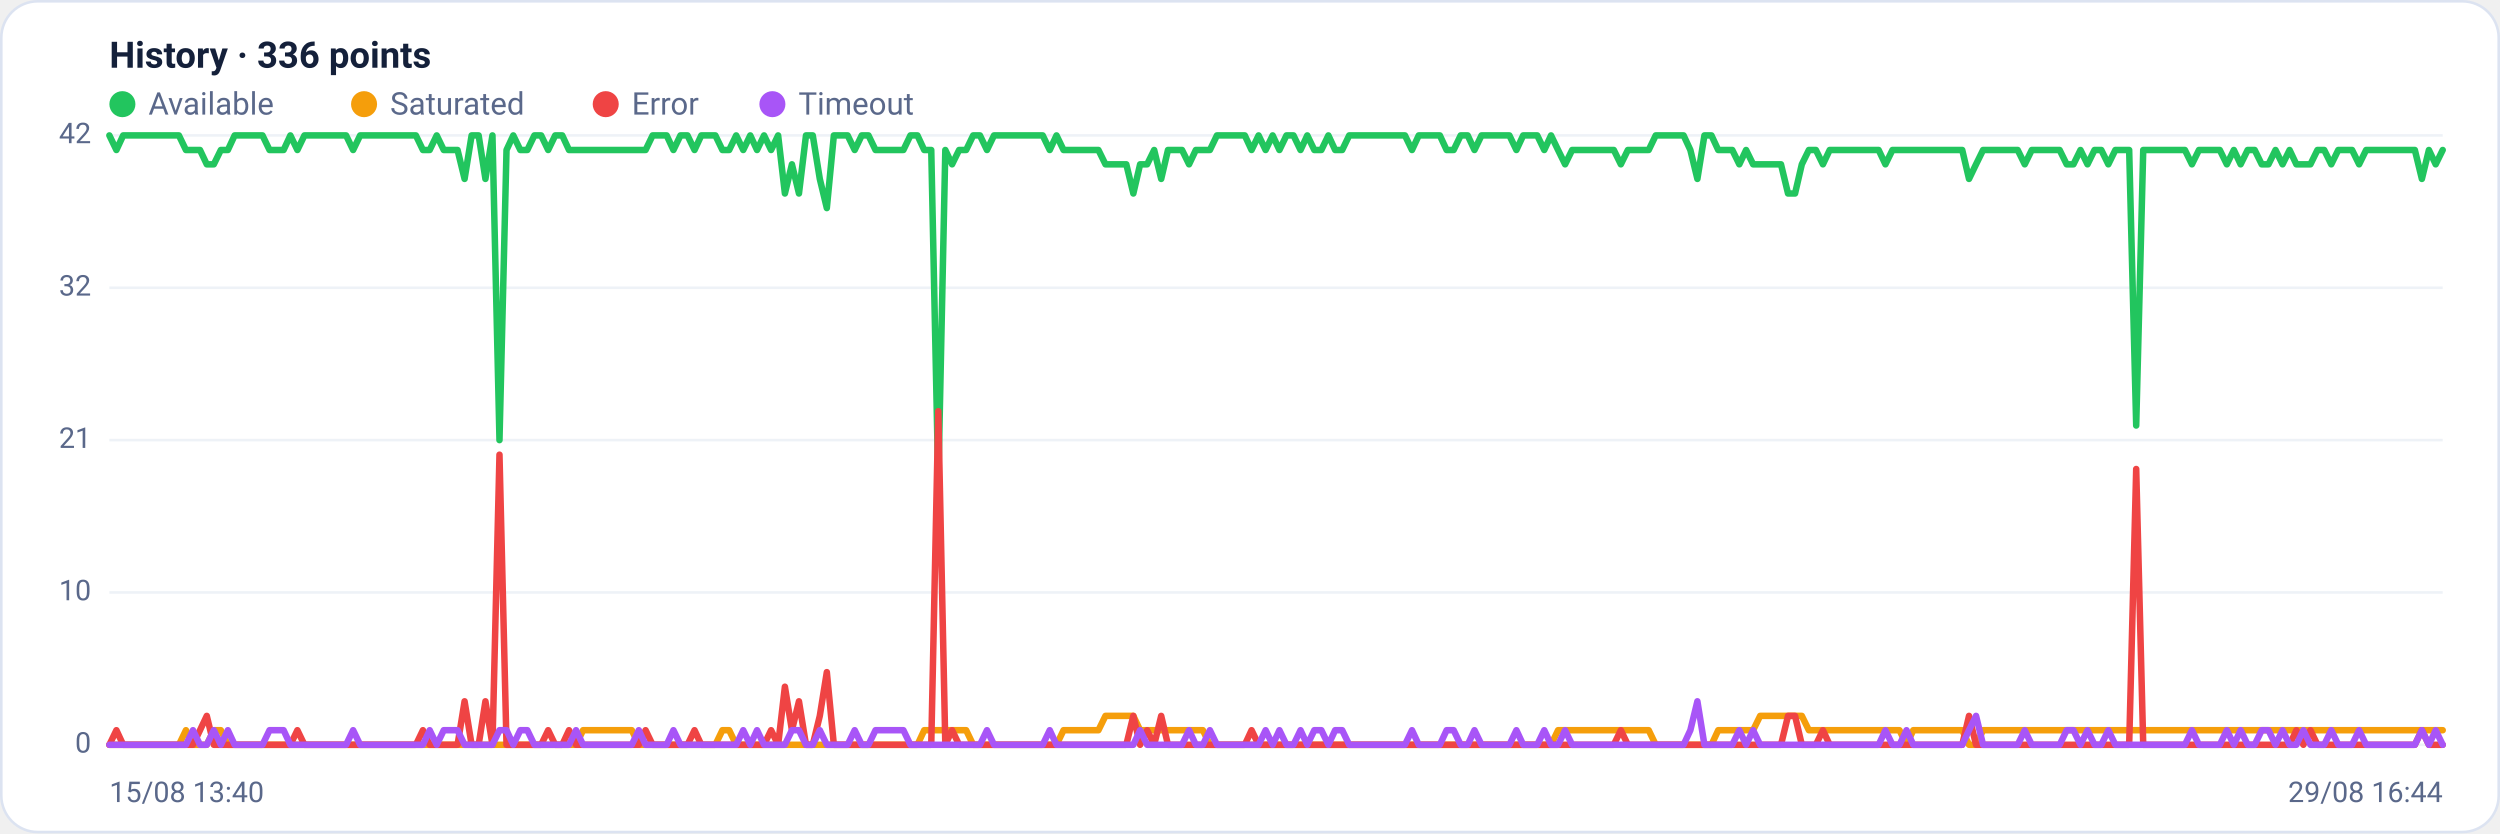
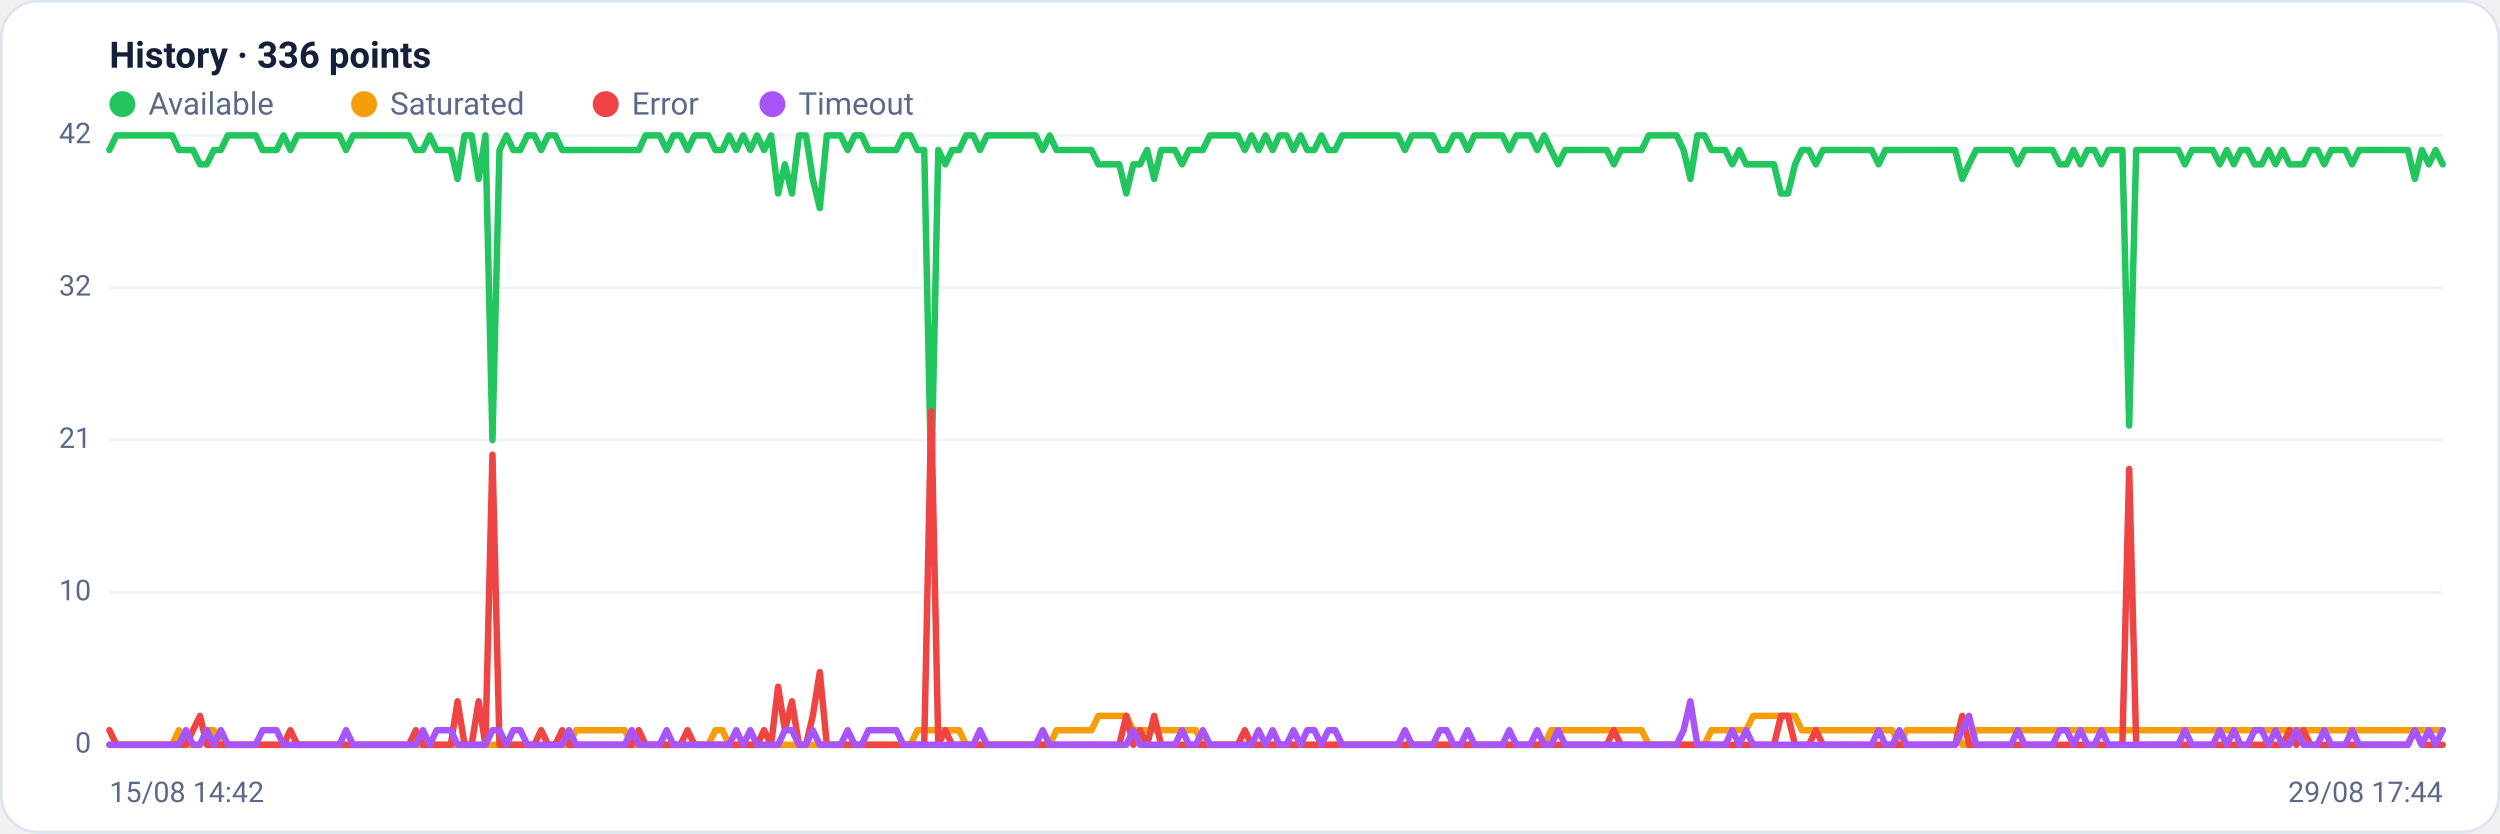
<svg xmlns="http://www.w3.org/2000/svg" viewBox="0 0 960 320" width="960" height="320" font-family="Segoe UI, system-ui, -apple-system, Roboto, Helvetica, Arial, sans-serif" role="img" aria-label="Availability history per region">
  <rect x="0.5" y="0.5" width="959" height="319" rx="14" fill="#ffffff" stroke="#dce3f1" />
  <text x="42" y="26" font-size="14" font-weight="600" fill="#14203a">History · 336 points</text>
  <circle cx="47" cy="40" r="5" fill="#22c55e" />
  <text x="57" y="44" font-size="12" fill="#5a688a">Available</text>
  <circle cx="139.8" cy="40" r="5" fill="#f59e0b" />
  <text x="149.8" y="44" font-size="12" fill="#5a688a">Saturated</text>
  <circle cx="232.6" cy="40" r="5" fill="#ef4444" />
  <text x="242.6" y="44" font-size="12" fill="#5a688a">Error</text>
  <circle cx="296.6" cy="40" r="5" fill="#a855f7" />
  <text x="306.6" y="44" font-size="12" fill="#5a688a">Timeout</text>
  <line x1="42" y1="286.0" x2="938" y2="286.0" stroke="#eef2f7" stroke-width="1" />
  <text x="35" y="289.0" text-anchor="end" font-size="11" fill="#5a688a">0</text>
  <line x1="42" y1="227.5" x2="938" y2="227.5" stroke="#eef2f7" stroke-width="1" />
  <text x="35" y="230.5" text-anchor="end" font-size="11" fill="#5a688a">10</text>
  <line x1="42" y1="169.0" x2="938" y2="169.0" stroke="#eef2f7" stroke-width="1" />
  <text x="35" y="172.0" text-anchor="end" font-size="11" fill="#5a688a">21</text>
  <line x1="42" y1="110.5" x2="938" y2="110.5" stroke="#eef2f7" stroke-width="1" />
  <text x="35" y="113.5" text-anchor="end" font-size="11" fill="#5a688a">32</text>
  <line x1="42" y1="52.0" x2="938" y2="52.0" stroke="#eef2f7" stroke-width="1" />
  <text x="35" y="55.0" text-anchor="end" font-size="11" fill="#5a688a">42</text>
-   <polyline fill="none" stroke="#22c55e" stroke-width="2.5" stroke-linejoin="round" stroke-linecap="round" points="42.0,52.0 44.7,57.6 47.3,52.0 50.0,52.0 52.7,52.0 55.4,52.0 58.0,52.0 60.7,52.0 63.4,52.0 66.1,52.0 68.7,52.0 71.4,57.6 74.1,57.6 76.8,57.6 79.4,63.1 82.1,63.1 84.8,57.6 87.5,57.6 90.1,52.0 92.8,52.0 95.5,52.0 98.2,52.0 100.8,52.0 103.5,57.6 106.2,57.6 108.9,57.6 111.5,52.0 114.2,57.6 116.9,52.0 119.6,52.0 122.2,52.0 124.9,52.0 127.6,52.0 130.3,52.0 132.9,52.0 135.6,57.6 138.3,52.0 141.0,52.0 143.6,52.0 146.3,52.0 149.0,52.0 151.7,52.0 154.3,52.0 157.0,52.0 159.7,52.0 162.4,57.6 165.0,57.6 167.7,52.0 170.4,57.6 173.1,57.6 175.7,57.6 178.4,68.7 181.1,52.0 183.8,52.0 186.4,68.7 189.1,52.0 191.8,169.0 194.5,57.6 197.1,52.0 199.8,57.6 202.5,57.6 205.2,52.0 207.8,52.0 210.5,57.6 213.2,52.0 215.9,52.0 218.5,57.6 221.2,57.6 223.9,57.6 226.5,57.6 229.2,57.6 231.9,57.6 234.6,57.6 237.2,57.6 239.9,57.6 242.6,57.6 245.3,57.6 247.9,57.6 250.6,52.0 253.3,52.0 256.0,52.0 258.6,57.6 261.3,52.0 264.0,52.0 266.7,57.6 269.3,52.0 272.0,52.0 274.7,52.0 277.4,57.6 280.0,57.6 282.7,52.0 285.4,57.6 288.1,52.0 290.7,57.6 293.4,52.0 296.1,57.6 298.8,52.0 301.4,74.3 304.1,63.1 306.8,74.3 309.5,52.0 312.1,52.0 314.8,68.7 317.5,79.9 320.2,52.0 322.8,52.0 325.5,52.0 328.2,57.6 330.9,52.0 333.5,52.0 336.2,57.6 338.9,57.6 341.6,57.6 344.2,57.6 346.9,57.6 349.6,52.0 352.3,52.0 354.9,57.6 357.6,57.6 360.3,185.7 363.0,57.6 365.6,63.1 368.3,57.6 371.0,57.6 373.7,52.0 376.3,52.0 379.0,57.6 381.7,52.0 384.4,52.0 387.0,52.0 389.7,52.0 392.4,52.0 395.1,52.0 397.7,52.0 400.4,52.0 403.1,57.6 405.7,52.0 408.4,57.6 411.1,57.6 413.8,57.6 416.4,57.6 419.1,57.6 421.8,57.6 424.5,63.1 427.1,63.1 429.8,63.1 432.5,63.1 435.2,74.3 437.8,63.1 440.5,63.1 443.2,57.6 445.9,68.7 448.5,57.6 451.2,57.6 453.9,57.6 456.6,63.1 459.2,57.6 461.9,57.6 464.6,57.6 467.3,52.0 469.9,52.0 472.6,52.0 475.3,52.0 478.0,52.0 480.6,57.6 483.3,52.0 486.0,57.6 488.7,52.0 491.3,57.6 494.0,52.0 496.7,52.0 499.4,57.6 502.0,52.0 504.7,57.6 507.4,57.6 510.1,52.0 512.7,57.6 515.4,57.6 518.1,52.0 520.8,52.0 523.4,52.0 526.1,52.0 528.8,52.0 531.5,52.0 534.1,52.0 536.8,52.0 539.5,52.0 542.2,57.6 544.8,52.0 547.5,52.0 550.2,52.0 552.9,52.0 555.5,57.6 558.2,57.6 560.9,52.0 563.6,52.0 566.2,57.6 568.9,52.0 571.6,52.0 574.3,52.0 576.9,52.0 579.6,52.0 582.3,57.6 584.9,52.0 587.6,52.0 590.3,52.0 593.0,57.6 595.6,52.0 598.3,57.6 601.0,63.1 603.7,57.6 606.3,57.6 609.0,57.6 611.7,57.6 614.4,57.6 617.0,57.6 619.7,57.6 622.4,63.1 625.1,57.6 627.7,57.6 630.4,57.6 633.1,57.6 635.8,52.0 638.4,52.0 641.1,52.0 643.8,52.0 646.5,52.0 649.1,57.6 651.8,68.7 654.5,52.0 657.2,52.0 659.8,57.6 662.5,57.6 665.2,57.6 667.9,63.1 670.5,57.6 673.2,63.1 675.9,63.1 678.6,63.1 681.2,63.1 683.9,63.1 686.6,74.3 689.3,74.3 691.9,63.1 694.6,57.6 697.3,57.6 700.0,63.1 702.6,57.6 705.3,57.6 708.0,57.6 710.7,57.6 713.3,57.6 716.0,57.6 718.7,57.6 721.4,57.6 724.0,63.1 726.7,57.6 729.4,57.6 732.1,57.6 734.7,57.6 737.4,57.6 740.1,57.6 742.8,57.6 745.4,57.6 748.1,57.6 750.8,57.6 753.5,57.6 756.1,68.7 758.8,63.1 761.5,57.6 764.1,57.6 766.8,57.6 769.5,57.6 772.2,57.6 774.8,57.6 777.5,63.1 780.2,57.6 782.9,57.6 785.5,57.6 788.2,57.6 790.9,57.6 793.6,63.1 796.2,63.1 798.9,57.6 801.6,63.1 804.3,57.6 806.9,57.6 809.6,63.1 812.3,57.6 815.0,57.6 817.6,57.6 820.3,163.4 823.0,57.6 825.7,57.6 828.3,57.6 831.0,57.6 833.7,57.6 836.4,57.6 839.0,57.6 841.7,63.1 844.4,57.6 847.1,57.6 849.7,57.6 852.4,57.6 855.1,63.1 857.8,57.6 860.4,63.1 863.1,57.6 865.8,57.6 868.5,63.1 871.1,63.1 873.8,57.6 876.5,63.1 879.2,57.6 881.8,63.1 884.5,63.1 887.2,63.1 889.9,57.6 892.5,57.6 895.2,63.1 897.9,57.6 900.6,57.6 903.2,57.6 905.9,63.1 908.6,57.6 911.3,57.6 913.9,57.6 916.6,57.6 919.3,57.6 922.0,57.6 924.6,57.6 927.3,57.6 930.0,68.7 932.7,57.6 935.3,63.1 938.0,57.6" />
-   <polyline fill="none" stroke="#f59e0b" stroke-width="2.5" stroke-linejoin="round" stroke-linecap="round" points="42.0,286.0 44.7,286.0 47.3,286.0 50.0,286.0 52.7,286.0 55.4,286.0 58.0,286.0 60.7,286.0 63.4,286.0 66.1,286.0 68.7,286.0 71.4,280.4 74.1,286.0 76.8,286.0 79.4,286.0 82.1,280.4 84.8,280.4 87.5,286.0 90.1,286.0 92.8,286.0 95.5,286.0 98.2,286.0 100.8,286.0 103.5,286.0 106.2,286.0 108.9,286.0 111.5,286.0 114.2,286.0 116.9,286.0 119.6,286.0 122.2,286.0 124.9,286.0 127.6,286.0 130.3,286.0 132.9,286.0 135.6,286.0 138.3,286.0 141.0,286.0 143.6,286.0 146.3,286.0 149.0,286.0 151.7,286.0 154.3,286.0 157.0,286.0 159.7,286.0 162.4,286.0 165.0,286.0 167.7,286.0 170.4,286.0 173.1,286.0 175.7,286.0 178.4,286.0 181.1,286.0 183.8,286.0 186.4,286.0 189.1,286.0 191.8,286.0 194.5,286.0 197.1,286.0 199.8,286.0 202.5,286.0 205.2,286.0 207.8,286.0 210.5,286.0 213.2,286.0 215.9,286.0 218.5,286.0 221.2,286.0 223.9,280.4 226.5,280.4 229.2,280.4 231.9,280.4 234.6,280.4 237.2,280.4 239.9,280.4 242.6,280.4 245.3,286.0 247.9,286.0 250.6,286.0 253.3,286.0 256.0,286.0 258.6,286.0 261.3,286.0 264.0,286.0 266.7,286.0 269.3,286.0 272.0,286.0 274.7,286.0 277.4,280.4 280.0,280.4 282.7,286.0 285.4,286.0 288.1,286.0 290.7,286.0 293.4,286.0 296.1,286.0 298.8,286.0 301.4,286.0 304.1,286.0 306.8,286.0 309.5,286.0 312.1,286.0 314.8,286.0 317.5,286.0 320.2,286.0 322.8,286.0 325.5,286.0 328.2,286.0 330.9,286.0 333.5,286.0 336.2,286.0 338.9,286.0 341.6,286.0 344.2,286.0 346.9,286.0 349.6,286.0 352.3,286.0 354.9,280.4 357.6,280.4 360.3,280.4 363.0,280.4 365.6,280.4 368.3,280.4 371.0,280.4 373.7,286.0 376.3,286.0 379.0,286.0 381.7,286.0 384.4,286.0 387.0,286.0 389.7,286.0 392.4,286.0 395.1,286.0 397.7,286.0 400.4,286.0 403.1,286.0 405.7,286.0 408.4,280.4 411.1,280.4 413.8,280.4 416.4,280.4 419.1,280.4 421.8,280.4 424.5,274.9 427.1,274.9 429.8,274.9 432.5,274.9 435.2,274.9 437.8,280.4 440.5,280.4 443.2,280.4 445.9,280.4 448.5,280.4 451.2,280.4 453.9,280.4 456.6,280.4 459.2,280.4 461.9,280.4 464.6,286.0 467.3,286.0 469.9,286.0 472.6,286.0 475.3,286.0 478.0,286.0 480.6,286.0 483.3,286.0 486.0,286.0 488.7,286.0 491.3,286.0 494.0,286.0 496.7,286.0 499.4,286.0 502.0,286.0 504.7,286.0 507.4,286.0 510.1,286.0 512.7,286.0 515.4,286.0 518.1,286.0 520.8,286.0 523.4,286.0 526.1,286.0 528.8,286.0 531.5,286.0 534.1,286.0 536.8,286.0 539.5,286.0 542.2,286.0 544.8,286.0 547.5,286.0 550.2,286.0 552.9,286.0 555.5,286.0 558.2,286.0 560.9,286.0 563.6,286.0 566.2,286.0 568.9,286.0 571.6,286.0 574.3,286.0 576.9,286.0 579.6,286.0 582.3,286.0 584.9,286.0 587.6,286.0 590.3,286.0 593.0,286.0 595.6,286.0 598.3,280.4 601.0,280.4 603.7,280.4 606.3,280.4 609.0,280.4 611.7,280.4 614.4,280.4 617.0,280.4 619.7,280.4 622.4,280.4 625.1,280.4 627.7,280.4 630.4,280.4 633.1,280.4 635.8,286.0 638.4,286.0 641.1,286.0 643.8,286.0 646.5,286.0 649.1,286.0 651.8,286.0 654.5,286.0 657.2,286.0 659.8,280.4 662.5,280.4 665.2,280.4 667.9,280.4 670.5,280.4 673.2,280.4 675.9,274.9 678.6,274.9 681.2,274.9 683.9,274.9 686.6,274.9 689.3,274.9 691.9,274.9 694.6,280.4 697.3,280.4 700.0,280.4 702.6,280.4 705.3,280.4 708.0,280.4 710.7,280.4 713.3,280.4 716.0,280.4 718.7,280.4 721.4,280.4 724.0,280.4 726.7,280.4 729.4,280.4 732.1,286.0 734.7,280.4 737.4,280.4 740.1,280.4 742.8,280.4 745.4,280.4 748.1,280.4 750.8,280.4 753.5,280.4 756.1,286.0 758.8,286.0 761.5,280.4 764.1,280.4 766.8,280.4 769.5,280.4 772.2,280.4 774.8,280.4 777.5,280.4 780.2,280.4 782.9,280.4 785.5,280.4 788.2,280.4 790.9,280.4 793.6,280.4 796.2,280.4 798.9,280.4 801.6,280.4 804.3,280.4 806.9,280.4 809.6,280.4 812.3,280.4 815.0,280.4 817.6,280.4 820.3,280.4 823.0,280.4 825.7,280.4 828.3,280.4 831.0,280.4 833.7,280.4 836.4,280.4 839.0,280.4 841.7,280.4 844.4,280.4 847.1,280.4 849.7,280.4 852.4,280.4 855.1,280.4 857.8,280.4 860.4,280.4 863.1,280.4 865.8,280.4 868.5,280.4 871.1,280.4 873.8,280.4 876.5,280.4 879.2,280.4 881.8,280.4 884.5,280.4 887.2,280.4 889.9,280.4 892.5,280.4 895.2,280.4 897.9,280.4 900.6,280.4 903.2,280.4 905.9,280.4 908.6,280.4 911.3,280.4 913.9,280.4 916.6,280.4 919.3,280.4 922.0,280.4 924.6,280.4 927.3,280.4 930.0,280.4 932.7,280.4 935.3,280.4 938.0,280.4" />
-   <polyline fill="none" stroke="#ef4444" stroke-width="2.5" stroke-linejoin="round" stroke-linecap="round" points="42.0,286.0 44.7,280.4 47.3,286.0 50.0,286.0 52.7,286.0 55.4,286.0 58.0,286.0 60.7,286.0 63.4,286.0 66.1,286.0 68.7,286.0 71.4,286.0 74.1,286.0 76.8,280.4 79.4,274.9 82.1,286.0 84.8,286.0 87.5,286.0 90.1,286.0 92.8,286.0 95.5,286.0 98.2,286.0 100.8,286.0 103.5,286.0 106.2,286.0 108.9,286.0 111.5,286.0 114.2,280.4 116.9,286.0 119.6,286.0 122.2,286.0 124.9,286.0 127.6,286.0 130.3,286.0 132.9,286.0 135.6,286.0 138.3,286.0 141.0,286.0 143.6,286.0 146.3,286.0 149.0,286.0 151.7,286.0 154.3,286.0 157.0,286.0 159.7,286.0 162.4,280.4 165.0,286.0 167.7,286.0 170.4,286.0 173.1,286.0 175.7,286.0 178.4,269.3 181.1,286.0 183.8,286.0 186.4,269.3 189.1,286.0 191.8,174.6 194.5,286.0 197.1,286.0 199.8,286.0 202.5,286.0 205.2,286.0 207.8,286.0 210.5,280.4 213.2,286.0 215.9,286.0 218.5,280.4 221.2,286.0 223.9,286.0 226.5,286.0 229.2,286.0 231.9,286.0 234.6,286.0 237.2,286.0 239.9,286.0 242.6,286.0 245.3,286.0 247.9,280.4 250.6,286.0 253.3,286.0 256.0,286.0 258.6,286.0 261.3,286.0 264.0,286.0 266.7,280.4 269.3,286.0 272.0,286.0 274.7,286.0 277.4,286.0 280.0,286.0 282.7,286.0 285.4,286.0 288.1,286.0 290.7,286.0 293.4,286.0 296.1,280.4 298.8,286.0 301.4,263.7 304.1,280.4 306.8,269.3 309.5,286.0 312.1,286.0 314.8,274.9 317.5,258.1 320.2,286.0 322.8,286.0 325.5,286.0 328.2,286.0 330.9,286.0 333.5,286.0 336.2,286.0 338.9,286.0 341.6,286.0 344.2,286.0 346.9,286.0 349.6,286.0 352.3,286.0 354.9,286.0 357.6,286.0 360.3,157.9 363.0,286.0 365.6,280.4 368.3,286.0 371.0,286.0 373.7,286.0 376.3,286.0 379.0,286.0 381.7,286.0 384.4,286.0 387.0,286.0 389.7,286.0 392.4,286.0 395.1,286.0 397.7,286.0 400.4,286.0 403.1,286.0 405.7,286.0 408.4,286.0 411.1,286.0 413.8,286.0 416.4,286.0 419.1,286.0 421.8,286.0 424.5,286.0 427.1,286.0 429.8,286.0 432.5,286.0 435.2,274.9 437.8,286.0 440.5,280.4 443.2,286.0 445.9,274.9 448.5,286.0 451.2,286.0 453.9,286.0 456.6,286.0 459.2,286.0 461.9,286.0 464.6,286.0 467.3,286.0 469.9,286.0 472.6,286.0 475.3,286.0 478.0,286.0 480.6,280.4 483.3,286.0 486.0,286.0 488.7,286.0 491.3,286.0 494.0,286.0 496.7,286.0 499.4,286.0 502.0,286.0 504.7,286.0 507.4,286.0 510.1,286.0 512.7,286.0 515.4,286.0 518.1,286.0 520.8,286.0 523.4,286.0 526.1,286.0 528.8,286.0 531.5,286.0 534.1,286.0 536.8,286.0 539.5,286.0 542.2,286.0 544.8,286.0 547.5,286.0 550.2,286.0 552.9,286.0 555.5,286.0 558.2,286.0 560.9,286.0 563.6,286.0 566.2,286.0 568.9,286.0 571.6,286.0 574.3,286.0 576.9,286.0 579.6,286.0 582.3,286.0 584.9,286.0 587.6,286.0 590.3,286.0 593.0,286.0 595.6,286.0 598.3,286.0 601.0,286.0 603.7,286.0 606.3,286.0 609.0,286.0 611.7,286.0 614.4,286.0 617.0,286.0 619.7,286.0 622.4,280.4 625.1,286.0 627.7,286.0 630.4,286.0 633.1,286.0 635.8,286.0 638.4,286.0 641.1,286.0 643.8,286.0 646.5,286.0 649.1,286.0 651.8,286.0 654.5,286.0 657.2,286.0 659.8,286.0 662.5,286.0 665.2,286.0 667.9,286.0 670.5,286.0 673.2,286.0 675.9,286.0 678.6,286.0 681.2,286.0 683.9,286.0 686.6,274.9 689.3,274.9 691.9,286.0 694.6,286.0 697.3,286.0 700.0,280.4 702.6,286.0 705.3,286.0 708.0,286.0 710.7,286.0 713.3,286.0 716.0,286.0 718.7,286.0 721.4,286.0 724.0,286.0 726.7,286.0 729.4,286.0 732.1,286.0 734.7,286.0 737.4,286.0 740.1,286.0 742.8,286.0 745.4,286.0 748.1,286.0 750.8,286.0 753.5,286.0 756.1,274.9 758.8,286.0 761.5,286.0 764.1,286.0 766.8,286.0 769.5,286.0 772.2,286.0 774.8,286.0 777.5,286.0 780.2,286.0 782.9,286.0 785.5,286.0 788.2,286.0 790.9,286.0 793.6,286.0 796.2,286.0 798.9,286.0 801.6,286.0 804.3,286.0 806.9,286.0 809.6,286.0 812.3,286.0 815.0,286.0 817.6,286.0 820.3,180.1 823.0,286.0 825.7,286.0 828.3,286.0 831.0,286.0 833.7,286.0 836.4,286.0 839.0,286.0 841.7,286.0 844.4,286.0 847.1,286.0 849.7,286.0 852.4,286.0 855.1,286.0 857.8,286.0 860.4,286.0 863.1,286.0 865.8,286.0 868.5,286.0 871.1,286.0 873.8,286.0 876.5,286.0 879.2,286.0 881.8,280.4 884.5,286.0 887.2,280.4 889.9,286.0 892.5,286.0 895.2,286.0 897.9,286.0 900.6,286.0 903.2,286.0 905.9,286.0 908.6,286.0 911.3,286.0 913.9,286.0 916.6,286.0 919.3,286.0 922.0,286.0 924.6,286.0 927.3,286.0 930.0,280.4 932.7,286.0 935.3,286.0 938.0,286.0" />
-   <polyline fill="none" stroke="#a855f7" stroke-width="2.5" stroke-linejoin="round" stroke-linecap="round" points="42.0,286.0 44.7,286.0 47.3,286.0 50.0,286.0 52.7,286.0 55.4,286.0 58.0,286.0 60.7,286.0 63.4,286.0 66.1,286.0 68.7,286.0 71.4,286.0 74.1,280.4 76.8,286.0 79.4,286.0 82.1,280.4 84.8,286.0 87.5,280.4 90.1,286.0 92.8,286.0 95.5,286.0 98.2,286.0 100.8,286.0 103.5,280.4 106.2,280.4 108.9,280.4 111.5,286.0 114.2,286.0 116.9,286.0 119.6,286.0 122.2,286.0 124.9,286.0 127.6,286.0 130.3,286.0 132.9,286.0 135.6,280.4 138.3,286.0 141.0,286.0 143.6,286.0 146.3,286.0 149.0,286.0 151.7,286.0 154.3,286.0 157.0,286.0 159.7,286.0 162.4,286.0 165.0,280.4 167.7,286.0 170.4,280.4 173.1,280.4 175.7,280.4 178.4,286.0 181.1,286.0 183.8,286.0 186.4,286.0 189.1,286.0 191.8,280.4 194.5,280.4 197.1,286.0 199.8,280.4 202.5,280.4 205.2,286.0 207.8,286.0 210.5,286.0 213.2,286.0 215.9,286.0 218.5,286.0 221.2,280.4 223.9,286.0 226.5,286.0 229.2,286.0 231.9,286.0 234.6,286.0 237.2,286.0 239.9,286.0 242.6,286.0 245.3,280.4 247.9,286.0 250.6,286.0 253.3,286.0 256.0,286.0 258.6,280.4 261.3,286.0 264.0,286.0 266.7,286.0 269.3,286.0 272.0,286.0 274.7,286.0 277.4,286.0 280.0,286.0 282.7,286.0 285.4,280.4 288.1,286.0 290.7,280.4 293.4,286.0 296.1,286.0 298.8,286.0 301.4,286.0 304.1,280.4 306.8,280.4 309.5,286.0 312.1,286.0 314.8,280.4 317.5,286.0 320.2,286.0 322.8,286.0 325.5,286.0 328.2,280.4 330.9,286.0 333.5,286.0 336.2,280.4 338.9,280.4 341.6,280.4 344.2,280.4 346.9,280.4 349.6,286.0 352.3,286.0 354.9,286.0 357.6,286.0 360.3,286.0 363.0,286.0 365.6,286.0 368.3,286.0 371.0,286.0 373.7,286.0 376.3,286.0 379.0,280.4 381.7,286.0 384.4,286.0 387.0,286.0 389.7,286.0 392.4,286.0 395.1,286.0 397.7,286.0 400.4,286.0 403.1,280.4 405.7,286.0 408.4,286.0 411.1,286.0 413.8,286.0 416.4,286.0 419.1,286.0 421.8,286.0 424.5,286.0 427.1,286.0 429.8,286.0 432.5,286.0 435.2,286.0 437.8,280.4 440.5,286.0 443.2,286.0 445.9,286.0 448.5,286.0 451.2,286.0 453.9,286.0 456.6,280.4 459.2,286.0 461.9,286.0 464.6,280.4 467.3,286.0 469.9,286.0 472.6,286.0 475.3,286.0 478.0,286.0 480.6,286.0 483.3,286.0 486.0,280.4 488.7,286.0 491.3,280.4 494.0,286.0 496.7,286.0 499.4,280.4 502.0,286.0 504.7,280.4 507.4,280.4 510.1,286.0 512.7,280.4 515.4,280.4 518.1,286.0 520.8,286.0 523.4,286.0 526.1,286.0 528.8,286.0 531.5,286.0 534.1,286.0 536.8,286.0 539.5,286.0 542.2,280.4 544.8,286.0 547.5,286.0 550.2,286.0 552.9,286.0 555.5,280.4 558.2,280.4 560.9,286.0 563.6,286.0 566.2,280.4 568.9,286.0 571.6,286.0 574.3,286.0 576.9,286.0 579.6,286.0 582.3,280.4 584.9,286.0 587.6,286.0 590.3,286.0 593.0,280.4 595.6,286.0 598.3,286.0 601.0,280.4 603.7,286.0 606.3,286.0 609.0,286.0 611.7,286.0 614.4,286.0 617.0,286.0 619.7,286.0 622.4,286.0 625.1,286.0 627.7,286.0 630.4,286.0 633.1,286.0 635.8,286.0 638.4,286.0 641.1,286.0 643.8,286.0 646.5,286.0 649.1,280.4 651.8,269.3 654.5,286.0 657.2,286.0 659.8,286.0 662.5,286.0 665.2,286.0 667.9,280.4 670.5,286.0 673.2,280.4 675.9,286.0 678.6,286.0 681.2,286.0 683.9,286.0 686.6,286.0 689.3,286.0 691.9,286.0 694.6,286.0 697.3,286.0 700.0,286.0 702.6,286.0 705.3,286.0 708.0,286.0 710.7,286.0 713.3,286.0 716.0,286.0 718.7,286.0 721.4,286.0 724.0,280.4 726.7,286.0 729.4,286.0 732.1,280.4 734.7,286.0 737.4,286.0 740.1,286.0 742.8,286.0 745.4,286.0 748.1,286.0 750.8,286.0 753.5,286.0 756.1,280.4 758.8,274.9 761.5,286.0 764.1,286.0 766.8,286.0 769.5,286.0 772.2,286.0 774.8,286.0 777.5,280.4 780.2,286.0 782.9,286.0 785.5,286.0 788.2,286.0 790.9,286.0 793.6,280.4 796.2,280.4 798.9,286.0 801.6,280.4 804.3,286.0 806.9,286.0 809.6,280.4 812.3,286.0 815.0,286.0 817.6,286.0 820.3,286.0 823.0,286.0 825.7,286.0 828.3,286.0 831.0,286.0 833.7,286.0 836.4,286.0 839.0,286.0 841.7,280.4 844.4,286.0 847.1,286.0 849.7,286.0 852.4,286.0 855.1,280.4 857.8,286.0 860.4,280.4 863.1,286.0 865.8,286.0 868.5,280.4 871.1,280.4 873.8,286.0 876.5,280.4 879.2,286.0 881.8,286.0 884.5,280.4 887.2,286.0 889.9,286.0 892.5,286.0 895.2,280.4 897.9,286.0 900.6,286.0 903.2,286.0 905.9,280.4 908.6,286.0 911.3,286.0 913.9,286.0 916.6,286.0 919.3,286.0 922.0,286.0 924.6,286.0 927.3,286.0 930.0,280.4 932.7,286.0 935.3,280.4 938.0,286.0" />
-   <text x="42" y="308" font-size="11" fill="#5a688a">15/08 13:40</text>
-   <text x="938" y="308" text-anchor="end" font-size="11" fill="#5a688a">29/08 16:44</text>
+   <polyline fill="none" stroke="#22c55e" stroke-width="2.5" stroke-linejoin="round" stroke-linecap="round" points="42.0,57.6 44.7,52.0 47.3,52.0 50.0,52.0 52.7,52.0 55.4,52.0 58.0,52.0 60.7,52.0 63.4,52.0 66.1,52.0 68.7,57.6 71.4,57.6 74.1,57.6 76.8,63.1 79.4,63.1 82.1,57.6 84.8,57.6 87.5,52.0 90.1,52.0 92.8,52.0 95.5,52.0 98.2,52.0 100.8,57.6 103.5,57.6 106.2,57.6 108.9,52.0 111.5,57.6 114.2,52.0 116.9,52.0 119.6,52.0 122.2,52.0 124.9,52.0 127.6,52.0 130.3,52.0 132.9,57.6 135.6,52.0 138.3,52.0 141.0,52.0 143.6,52.0 146.3,52.0 149.0,52.0 151.7,52.0 154.3,52.0 157.0,52.0 159.7,57.6 162.4,57.6 165.0,52.0 167.7,57.6 170.4,57.6 173.1,57.6 175.7,68.7 178.4,52.0 181.1,52.0 183.8,68.7 186.4,52.0 189.1,169.0 191.8,57.6 194.5,52.0 197.1,57.6 199.8,57.6 202.5,52.0 205.2,52.0 207.8,57.6 210.5,52.0 213.2,52.0 215.9,57.6 218.5,57.6 221.2,57.6 223.9,57.6 226.5,57.6 229.2,57.6 231.9,57.6 234.6,57.6 237.2,57.6 239.9,57.6 242.6,57.6 245.3,57.6 247.9,52.0 250.6,52.0 253.3,52.0 256.0,57.6 258.6,52.0 261.3,52.0 264.0,57.6 266.7,52.0 269.3,52.0 272.0,52.0 274.7,57.6 277.4,57.6 280.0,52.0 282.7,57.6 285.4,52.0 288.1,57.6 290.7,52.0 293.4,57.6 296.1,52.0 298.8,74.3 301.4,63.1 304.1,74.3 306.8,52.0 309.5,52.0 312.1,68.7 314.8,79.9 317.5,52.0 320.2,52.0 322.8,52.0 325.5,57.6 328.2,52.0 330.9,52.0 333.5,57.6 336.2,57.6 338.9,57.6 341.6,57.6 344.2,57.6 346.9,52.0 349.6,52.0 352.3,57.6 354.9,57.6 357.6,185.7 360.3,57.6 363.0,63.1 365.6,57.6 368.3,57.6 371.0,52.0 373.7,52.0 376.3,57.6 379.0,52.0 381.7,52.0 384.4,52.0 387.0,52.0 389.7,52.0 392.4,52.0 395.1,52.0 397.7,52.0 400.4,57.6 403.1,52.0 405.7,57.6 408.4,57.6 411.1,57.6 413.8,57.6 416.4,57.6 419.1,57.6 421.8,63.1 424.5,63.1 427.1,63.1 429.8,63.1 432.5,74.3 435.2,63.1 437.8,63.1 440.5,57.6 443.2,68.7 445.9,57.6 448.5,57.6 451.2,57.6 453.9,63.1 456.6,57.6 459.2,57.6 461.9,57.6 464.6,52.0 467.3,52.0 469.9,52.0 472.6,52.0 475.3,52.0 478.0,57.6 480.6,52.0 483.3,57.6 486.0,52.0 488.7,57.6 491.3,52.0 494.0,52.0 496.7,57.6 499.4,52.0 502.0,57.6 504.7,57.6 507.4,52.0 510.1,57.6 512.7,57.6 515.4,52.0 518.1,52.0 520.8,52.0 523.4,52.0 526.1,52.0 528.8,52.0 531.5,52.0 534.1,52.0 536.8,52.0 539.5,57.6 542.2,52.0 544.8,52.0 547.5,52.0 550.2,52.0 552.9,57.6 555.5,57.6 558.2,52.0 560.9,52.0 563.6,57.6 566.2,52.0 568.9,52.0 571.6,52.0 574.3,52.0 576.9,52.0 579.6,57.6 582.3,52.0 584.9,52.0 587.6,52.0 590.3,57.6 593.0,52.0 595.6,57.6 598.3,63.1 601.0,57.6 603.7,57.6 606.3,57.6 609.0,57.6 611.7,57.6 614.4,57.6 617.0,57.6 619.7,63.1 622.4,57.6 625.1,57.6 627.7,57.6 630.4,57.6 633.1,52.0 635.8,52.0 638.4,52.0 641.1,52.0 643.8,52.0 646.5,57.6 649.1,68.7 651.8,52.0 654.5,52.0 657.2,57.6 659.8,57.6 662.5,57.6 665.2,63.1 667.9,57.6 670.5,63.1 673.2,63.1 675.9,63.1 678.6,63.1 681.2,63.1 683.9,74.3 686.6,74.3 689.3,63.1 691.9,57.6 694.6,57.6 697.3,63.1 700.0,57.6 702.6,57.6 705.3,57.6 708.0,57.6 710.7,57.6 713.3,57.6 716.0,57.6 718.7,57.6 721.4,63.1 724.0,57.6 726.7,57.6 729.4,57.6 732.1,57.6 734.7,57.6 737.4,57.6 740.1,57.6 742.8,57.6 745.4,57.6 748.1,57.6 750.8,57.6 753.5,68.7 756.1,63.1 758.8,57.6 761.5,57.6 764.1,57.6 766.8,57.6 769.5,57.6 772.2,57.6 774.8,63.1 777.5,57.6 780.2,57.6 782.9,57.6 785.5,57.6 788.2,57.6 790.9,63.1 793.6,63.1 796.2,57.6 798.9,63.1 801.6,57.6 804.3,57.6 806.9,63.1 809.6,57.6 812.3,57.6 815.0,57.6 817.6,163.4 820.3,57.6 823.0,57.6 825.7,57.6 828.3,57.6 831.0,57.6 833.7,57.6 836.4,57.6 839.0,63.1 841.7,57.6 844.4,57.6 847.1,57.6 849.7,57.6 852.4,63.1 855.1,57.6 857.8,63.1 860.4,57.6 863.1,57.6 865.8,63.1 868.5,63.1 871.1,57.6 873.8,63.1 876.5,57.6 879.2,63.1 881.8,63.1 884.5,63.1 887.2,57.6 889.9,57.6 892.5,63.1 895.2,57.6 897.9,57.6 900.6,57.6 903.2,63.1 905.9,57.6 908.6,57.6 911.3,57.6 913.9,57.6 916.6,57.6 919.3,57.6 922.0,57.6 924.6,57.6 927.3,68.7 930.0,57.6 932.7,63.1 935.3,57.6 938.0,63.1" />
+   <polyline fill="none" stroke="#f59e0b" stroke-width="2.5" stroke-linejoin="round" stroke-linecap="round" points="42.0,286.0 44.7,286.0 47.3,286.0 50.0,286.0 52.7,286.0 55.4,286.0 58.0,286.0 60.7,286.0 63.4,286.0 66.1,286.0 68.7,280.4 71.4,286.0 74.1,286.0 76.8,286.0 79.4,280.4 82.1,280.4 84.8,286.0 87.5,286.0 90.1,286.0 92.8,286.0 95.5,286.0 98.2,286.0 100.8,286.0 103.5,286.0 106.2,286.0 108.9,286.0 111.5,286.0 114.2,286.0 116.9,286.0 119.6,286.0 122.2,286.0 124.9,286.0 127.6,286.0 130.3,286.0 132.9,286.0 135.6,286.0 138.3,286.0 141.0,286.0 143.6,286.0 146.3,286.0 149.0,286.0 151.7,286.0 154.3,286.0 157.0,286.0 159.7,286.0 162.4,286.0 165.0,286.0 167.7,286.0 170.4,286.0 173.1,286.0 175.7,286.0 178.4,286.0 181.1,286.0 183.8,286.0 186.4,286.0 189.1,286.0 191.8,286.0 194.5,286.0 197.1,286.0 199.8,286.0 202.5,286.0 205.2,286.0 207.8,286.0 210.5,286.0 213.2,286.0 215.9,286.0 218.5,286.0 221.2,280.4 223.9,280.4 226.5,280.4 229.2,280.4 231.9,280.4 234.6,280.4 237.2,280.4 239.9,280.4 242.6,286.0 245.3,286.0 247.9,286.0 250.6,286.0 253.3,286.0 256.0,286.0 258.6,286.0 261.3,286.0 264.0,286.0 266.7,286.0 269.3,286.0 272.0,286.0 274.7,280.4 277.4,280.4 280.0,286.0 282.7,286.0 285.4,286.0 288.1,286.0 290.7,286.0 293.4,286.0 296.1,286.0 298.8,286.0 301.4,286.0 304.1,286.0 306.8,286.0 309.5,286.0 312.1,286.0 314.8,286.0 317.5,286.0 320.2,286.0 322.8,286.0 325.5,286.0 328.2,286.0 330.9,286.0 333.5,286.0 336.2,286.0 338.9,286.0 341.6,286.0 344.2,286.0 346.9,286.0 349.6,286.0 352.3,280.4 354.9,280.4 357.6,280.4 360.3,280.4 363.0,280.4 365.6,280.4 368.3,280.4 371.0,286.0 373.7,286.0 376.3,286.0 379.0,286.0 381.7,286.0 384.4,286.0 387.0,286.0 389.7,286.0 392.4,286.0 395.1,286.0 397.7,286.0 400.4,286.0 403.1,286.0 405.7,280.4 408.4,280.4 411.1,280.4 413.8,280.4 416.4,280.4 419.1,280.4 421.8,274.9 424.5,274.9 427.1,274.9 429.8,274.9 432.5,274.9 435.2,280.4 437.8,280.4 440.5,280.4 443.2,280.4 445.9,280.4 448.5,280.4 451.2,280.4 453.9,280.4 456.6,280.4 459.2,280.4 461.9,286.0 464.6,286.0 467.3,286.0 469.9,286.0 472.6,286.0 475.3,286.0 478.0,286.0 480.6,286.0 483.3,286.0 486.0,286.0 488.7,286.0 491.3,286.0 494.0,286.0 496.7,286.0 499.4,286.0 502.0,286.0 504.7,286.0 507.4,286.0 510.1,286.0 512.7,286.0 515.4,286.0 518.1,286.0 520.8,286.0 523.4,286.0 526.1,286.0 528.8,286.0 531.5,286.0 534.1,286.0 536.8,286.0 539.5,286.0 542.2,286.0 544.8,286.0 547.5,286.0 550.2,286.0 552.9,286.0 555.5,286.0 558.2,286.0 560.9,286.0 563.6,286.0 566.2,286.0 568.9,286.0 571.6,286.0 574.3,286.0 576.9,286.0 579.6,286.0 582.3,286.0 584.9,286.0 587.6,286.0 590.3,286.0 593.0,286.0 595.6,280.4 598.3,280.4 601.0,280.4 603.7,280.4 606.3,280.4 609.0,280.4 611.7,280.4 614.4,280.4 617.0,280.4 619.7,280.4 622.4,280.4 625.1,280.4 627.7,280.4 630.4,280.4 633.1,286.0 635.8,286.0 638.4,286.0 641.1,286.0 643.8,286.0 646.5,286.0 649.1,286.0 651.8,286.0 654.5,286.0 657.2,280.4 659.8,280.4 662.5,280.4 665.2,280.4 667.9,280.4 670.5,280.4 673.2,274.9 675.9,274.9 678.6,274.9 681.2,274.9 683.9,274.9 686.6,274.9 689.3,274.9 691.9,280.4 694.6,280.4 697.3,280.4 700.0,280.4 702.6,280.4 705.3,280.4 708.0,280.4 710.7,280.4 713.3,280.4 716.0,280.4 718.7,280.4 721.4,280.4 724.0,280.4 726.7,280.4 729.4,286.0 732.1,280.4 734.7,280.4 737.4,280.4 740.1,280.4 742.8,280.4 745.4,280.4 748.1,280.4 750.8,280.4 753.5,286.0 756.1,286.0 758.8,280.4 761.5,280.4 764.1,280.4 766.8,280.4 769.5,280.4 772.2,280.4 774.8,280.4 777.5,280.4 780.2,280.4 782.9,280.4 785.5,280.4 788.2,280.4 790.9,280.4 793.6,280.4 796.2,280.4 798.9,280.4 801.6,280.4 804.3,280.4 806.9,280.4 809.6,280.4 812.3,280.4 815.0,280.4 817.6,280.4 820.3,280.4 823.0,280.4 825.7,280.4 828.3,280.4 831.0,280.4 833.7,280.4 836.4,280.4 839.0,280.4 841.7,280.4 844.4,280.4 847.1,280.4 849.7,280.4 852.4,280.4 855.1,280.4 857.8,280.4 860.4,280.4 863.1,280.4 865.8,280.4 868.5,280.4 871.1,280.4 873.8,280.4 876.5,280.4 879.2,280.4 881.8,280.4 884.5,280.4 887.2,280.4 889.9,280.4 892.5,280.4 895.2,280.4 897.9,280.4 900.6,280.4 903.2,280.4 905.9,280.4 908.6,280.4 911.3,280.4 913.9,280.4 916.6,280.4 919.3,280.4 922.0,280.4 924.6,280.4 927.3,280.4 930.0,280.4 932.7,280.4 935.3,280.4 938.0,280.4" />
+   <polyline fill="none" stroke="#ef4444" stroke-width="2.5" stroke-linejoin="round" stroke-linecap="round" points="42.0,280.4 44.7,286.0 47.3,286.0 50.0,286.0 52.7,286.0 55.4,286.0 58.0,286.0 60.7,286.0 63.4,286.0 66.1,286.0 68.7,286.0 71.4,286.0 74.1,280.4 76.8,274.9 79.4,286.0 82.1,286.0 84.8,286.0 87.5,286.0 90.1,286.0 92.8,286.0 95.5,286.0 98.2,286.0 100.8,286.0 103.5,286.0 106.2,286.0 108.9,286.0 111.5,280.4 114.2,286.0 116.9,286.0 119.6,286.0 122.2,286.0 124.9,286.0 127.6,286.0 130.3,286.0 132.9,286.0 135.6,286.0 138.3,286.0 141.0,286.0 143.6,286.0 146.3,286.0 149.0,286.0 151.7,286.0 154.3,286.0 157.0,286.0 159.7,280.4 162.4,286.0 165.0,286.0 167.7,286.0 170.4,286.0 173.1,286.0 175.7,269.3 178.4,286.0 181.1,286.0 183.8,269.3 186.4,286.0 189.1,174.6 191.8,286.0 194.5,286.0 197.1,286.0 199.8,286.0 202.5,286.0 205.2,286.0 207.8,280.4 210.5,286.0 213.2,286.0 215.9,280.4 218.5,286.0 221.2,286.0 223.9,286.0 226.5,286.0 229.2,286.0 231.9,286.0 234.6,286.0 237.2,286.0 239.9,286.0 242.6,286.0 245.3,280.4 247.9,286.0 250.6,286.0 253.3,286.0 256.0,286.0 258.6,286.0 261.3,286.0 264.0,280.4 266.7,286.0 269.3,286.0 272.0,286.0 274.7,286.0 277.4,286.0 280.0,286.0 282.7,286.0 285.4,286.0 288.1,286.0 290.7,286.0 293.4,280.4 296.1,286.0 298.8,263.7 301.4,280.4 304.1,269.3 306.8,286.0 309.5,286.0 312.1,274.9 314.8,258.1 317.5,286.0 320.2,286.0 322.8,286.0 325.5,286.0 328.2,286.0 330.9,286.0 333.5,286.0 336.2,286.0 338.9,286.0 341.6,286.0 344.2,286.0 346.9,286.0 349.6,286.0 352.3,286.0 354.9,286.0 357.6,157.9 360.3,286.0 363.0,280.4 365.6,286.0 368.3,286.0 371.0,286.0 373.7,286.0 376.3,286.0 379.0,286.0 381.7,286.0 384.4,286.0 387.0,286.0 389.7,286.0 392.4,286.0 395.1,286.0 397.7,286.0 400.4,286.0 403.1,286.0 405.7,286.0 408.4,286.0 411.1,286.0 413.8,286.0 416.4,286.0 419.1,286.0 421.8,286.0 424.5,286.0 427.1,286.0 429.8,286.0 432.5,274.9 435.2,286.0 437.8,280.4 440.5,286.0 443.2,274.9 445.9,286.0 448.5,286.0 451.2,286.0 453.9,286.0 456.6,286.0 459.2,286.0 461.9,286.0 464.6,286.0 467.3,286.0 469.9,286.0 472.6,286.0 475.3,286.0 478.0,280.4 480.6,286.0 483.3,286.0 486.0,286.0 488.7,286.0 491.3,286.0 494.0,286.0 496.7,286.0 499.4,286.0 502.0,286.0 504.7,286.0 507.4,286.0 510.1,286.0 512.7,286.0 515.4,286.0 518.1,286.0 520.8,286.0 523.4,286.0 526.1,286.0 528.8,286.0 531.5,286.0 534.1,286.0 536.8,286.0 539.5,286.0 542.2,286.0 544.8,286.0 547.5,286.0 550.2,286.0 552.9,286.0 555.5,286.0 558.2,286.0 560.9,286.0 563.6,286.0 566.2,286.0 568.9,286.0 571.6,286.0 574.3,286.0 576.9,286.0 579.6,286.0 582.3,286.0 584.9,286.0 587.6,286.0 590.3,286.0 593.0,286.0 595.6,286.0 598.3,286.0 601.0,286.0 603.7,286.0 606.3,286.0 609.0,286.0 611.7,286.0 614.4,286.0 617.0,286.0 619.7,280.4 622.4,286.0 625.1,286.0 627.7,286.0 630.4,286.0 633.1,286.0 635.8,286.0 638.4,286.0 641.1,286.0 643.8,286.0 646.5,286.0 649.1,286.0 651.8,286.0 654.5,286.0 657.2,286.0 659.8,286.0 662.5,286.0 665.2,286.0 667.9,286.0 670.5,286.0 673.2,286.0 675.9,286.0 678.6,286.0 681.2,286.0 683.9,274.9 686.6,274.9 689.3,286.0 691.9,286.0 694.6,286.0 697.3,280.4 700.0,286.0 702.6,286.0 705.3,286.0 708.0,286.0 710.7,286.0 713.3,286.0 716.0,286.0 718.7,286.0 721.4,286.0 724.0,286.0 726.7,286.0 729.4,286.0 732.1,286.0 734.7,286.0 737.4,286.0 740.1,286.0 742.8,286.0 745.4,286.0 748.1,286.0 750.8,286.0 753.5,274.9 756.1,286.0 758.8,286.0 761.5,286.0 764.1,286.0 766.8,286.0 769.5,286.0 772.2,286.0 774.8,286.0 777.5,286.0 780.2,286.0 782.9,286.0 785.5,286.0 788.2,286.0 790.9,286.0 793.6,286.0 796.2,286.0 798.9,286.0 801.6,286.0 804.3,286.0 806.9,286.0 809.6,286.0 812.3,286.0 815.0,286.0 817.6,180.1 820.3,286.0 823.0,286.0 825.7,286.0 828.3,286.0 831.0,286.0 833.7,286.0 836.4,286.0 839.0,286.0 841.7,286.0 844.4,286.0 847.1,286.0 849.7,286.0 852.4,286.0 855.1,286.0 857.8,286.0 860.4,286.0 863.1,286.0 865.8,286.0 868.5,286.0 871.1,286.0 873.8,286.0 876.5,286.0 879.2,280.4 881.8,286.0 884.5,280.4 887.2,286.0 889.9,286.0 892.5,286.0 895.2,286.0 897.9,286.0 900.6,286.0 903.2,286.0 905.9,286.0 908.6,286.0 911.3,286.0 913.9,286.0 916.6,286.0 919.3,286.0 922.0,286.0 924.6,286.0 927.3,280.4 930.0,286.0 932.7,286.0 935.3,286.0 938.0,286.0" />
+   <polyline fill="none" stroke="#a855f7" stroke-width="2.5" stroke-linejoin="round" stroke-linecap="round" points="42.0,286.0 44.7,286.0 47.3,286.0 50.0,286.0 52.7,286.0 55.4,286.0 58.0,286.0 60.7,286.0 63.4,286.0 66.1,286.0 68.7,286.0 71.4,280.4 74.1,286.0 76.8,286.0 79.4,280.4 82.1,286.0 84.8,280.4 87.5,286.0 90.1,286.0 92.8,286.0 95.5,286.0 98.2,286.0 100.8,280.4 103.5,280.4 106.2,280.4 108.9,286.0 111.5,286.0 114.2,286.0 116.9,286.0 119.6,286.0 122.2,286.0 124.9,286.0 127.6,286.0 130.3,286.0 132.9,280.4 135.6,286.0 138.3,286.0 141.0,286.0 143.6,286.0 146.3,286.0 149.0,286.0 151.7,286.0 154.3,286.0 157.0,286.0 159.7,286.0 162.4,280.4 165.0,286.0 167.7,280.4 170.4,280.4 173.1,280.4 175.7,286.0 178.4,286.0 181.1,286.0 183.8,286.0 186.4,286.0 189.1,280.4 191.8,280.4 194.5,286.0 197.1,280.4 199.8,280.4 202.5,286.0 205.2,286.0 207.8,286.0 210.5,286.0 213.2,286.0 215.9,286.0 218.5,280.4 221.2,286.0 223.9,286.0 226.5,286.0 229.2,286.0 231.9,286.0 234.6,286.0 237.2,286.0 239.9,286.0 242.6,280.4 245.3,286.0 247.9,286.0 250.6,286.0 253.3,286.0 256.0,280.4 258.6,286.0 261.3,286.0 264.0,286.0 266.7,286.0 269.3,286.0 272.0,286.0 274.7,286.0 277.4,286.0 280.0,286.0 282.7,280.4 285.4,286.0 288.1,280.4 290.7,286.0 293.4,286.0 296.1,286.0 298.8,286.0 301.4,280.4 304.1,280.4 306.8,286.0 309.5,286.0 312.1,280.4 314.8,286.0 317.5,286.0 320.2,286.0 322.8,286.0 325.5,280.4 328.2,286.0 330.9,286.0 333.5,280.4 336.2,280.4 338.9,280.4 341.6,280.4 344.2,280.4 346.9,286.0 349.6,286.0 352.3,286.0 354.9,286.0 357.6,286.0 360.3,286.0 363.0,286.0 365.6,286.0 368.3,286.0 371.0,286.0 373.7,286.0 376.3,280.4 379.0,286.0 381.7,286.0 384.4,286.0 387.0,286.0 389.7,286.0 392.4,286.0 395.1,286.0 397.7,286.0 400.4,280.4 403.1,286.0 405.7,286.0 408.4,286.0 411.1,286.0 413.8,286.0 416.4,286.0 419.1,286.0 421.8,286.0 424.5,286.0 427.1,286.0 429.8,286.0 432.5,286.0 435.2,280.4 437.8,286.0 440.5,286.0 443.2,286.0 445.9,286.0 448.5,286.0 451.2,286.0 453.9,280.4 456.6,286.0 459.2,286.0 461.9,280.4 464.6,286.0 467.3,286.0 469.9,286.0 472.6,286.0 475.3,286.0 478.0,286.0 480.6,286.0 483.3,280.4 486.0,286.0 488.7,280.4 491.3,286.0 494.0,286.0 496.7,280.4 499.4,286.0 502.0,280.4 504.7,280.4 507.4,286.0 510.1,280.4 512.7,280.4 515.4,286.0 518.1,286.0 520.8,286.0 523.4,286.0 526.1,286.0 528.8,286.0 531.5,286.0 534.1,286.0 536.8,286.0 539.5,280.4 542.2,286.0 544.8,286.0 547.5,286.0 550.2,286.0 552.9,280.4 555.5,280.4 558.2,286.0 560.9,286.0 563.6,280.4 566.2,286.0 568.9,286.0 571.6,286.0 574.3,286.0 576.9,286.0 579.6,280.4 582.3,286.0 584.9,286.0 587.6,286.0 590.3,280.4 593.0,286.0 595.6,286.0 598.3,280.4 601.0,286.0 603.7,286.0 606.3,286.0 609.0,286.0 611.7,286.0 614.4,286.0 617.0,286.0 619.7,286.0 622.4,286.0 625.1,286.0 627.7,286.0 630.4,286.0 633.1,286.0 635.8,286.0 638.4,286.0 641.1,286.0 643.8,286.0 646.5,280.4 649.1,269.3 651.8,286.0 654.5,286.0 657.2,286.0 659.8,286.0 662.5,286.0 665.2,280.4 667.9,286.0 670.5,280.4 673.2,286.0 675.9,286.0 678.6,286.0 681.2,286.0 683.9,286.0 686.6,286.0 689.3,286.0 691.9,286.0 694.6,286.0 697.3,286.0 700.0,286.0 702.6,286.0 705.3,286.0 708.0,286.0 710.7,286.0 713.3,286.0 716.0,286.0 718.7,286.0 721.4,280.4 724.0,286.0 726.7,286.0 729.4,280.4 732.1,286.0 734.7,286.0 737.4,286.0 740.1,286.0 742.8,286.0 745.4,286.0 748.1,286.0 750.8,286.0 753.5,280.4 756.1,274.9 758.8,286.0 761.5,286.0 764.1,286.0 766.8,286.0 769.5,286.0 772.2,286.0 774.8,280.4 777.5,286.0 780.2,286.0 782.9,286.0 785.5,286.0 788.2,286.0 790.9,280.4 793.6,280.4 796.2,286.0 798.9,280.4 801.6,286.0 804.3,286.0 806.9,280.4 809.6,286.0 812.3,286.0 815.0,286.0 817.6,286.0 820.3,286.0 823.0,286.0 825.7,286.0 828.3,286.0 831.0,286.0 833.7,286.0 836.4,286.0 839.0,280.4 841.7,286.0 844.4,286.0 847.1,286.0 849.7,286.0 852.4,280.4 855.1,286.0 857.8,280.4 860.4,286.0 863.1,286.0 865.8,280.4 868.5,280.4 871.1,286.0 873.8,280.4 876.5,286.0 879.2,286.0 881.8,280.4 884.5,286.0 887.2,286.0 889.9,286.0 892.5,280.4 895.2,286.0 897.9,286.0 900.6,286.0 903.2,280.4 905.9,286.0 908.6,286.0 911.3,286.0 913.9,286.0 916.6,286.0 919.3,286.0 922.0,286.0 924.6,286.0 927.3,280.4 930.0,286.0 932.7,280.4 935.3,286.0 938.0,280.4" />
+   <text x="42" y="308" font-size="11" fill="#5a688a">15/08 14:42</text>
+   <text x="938" y="308" text-anchor="end" font-size="11" fill="#5a688a">29/08 17:44</text>
</svg>
